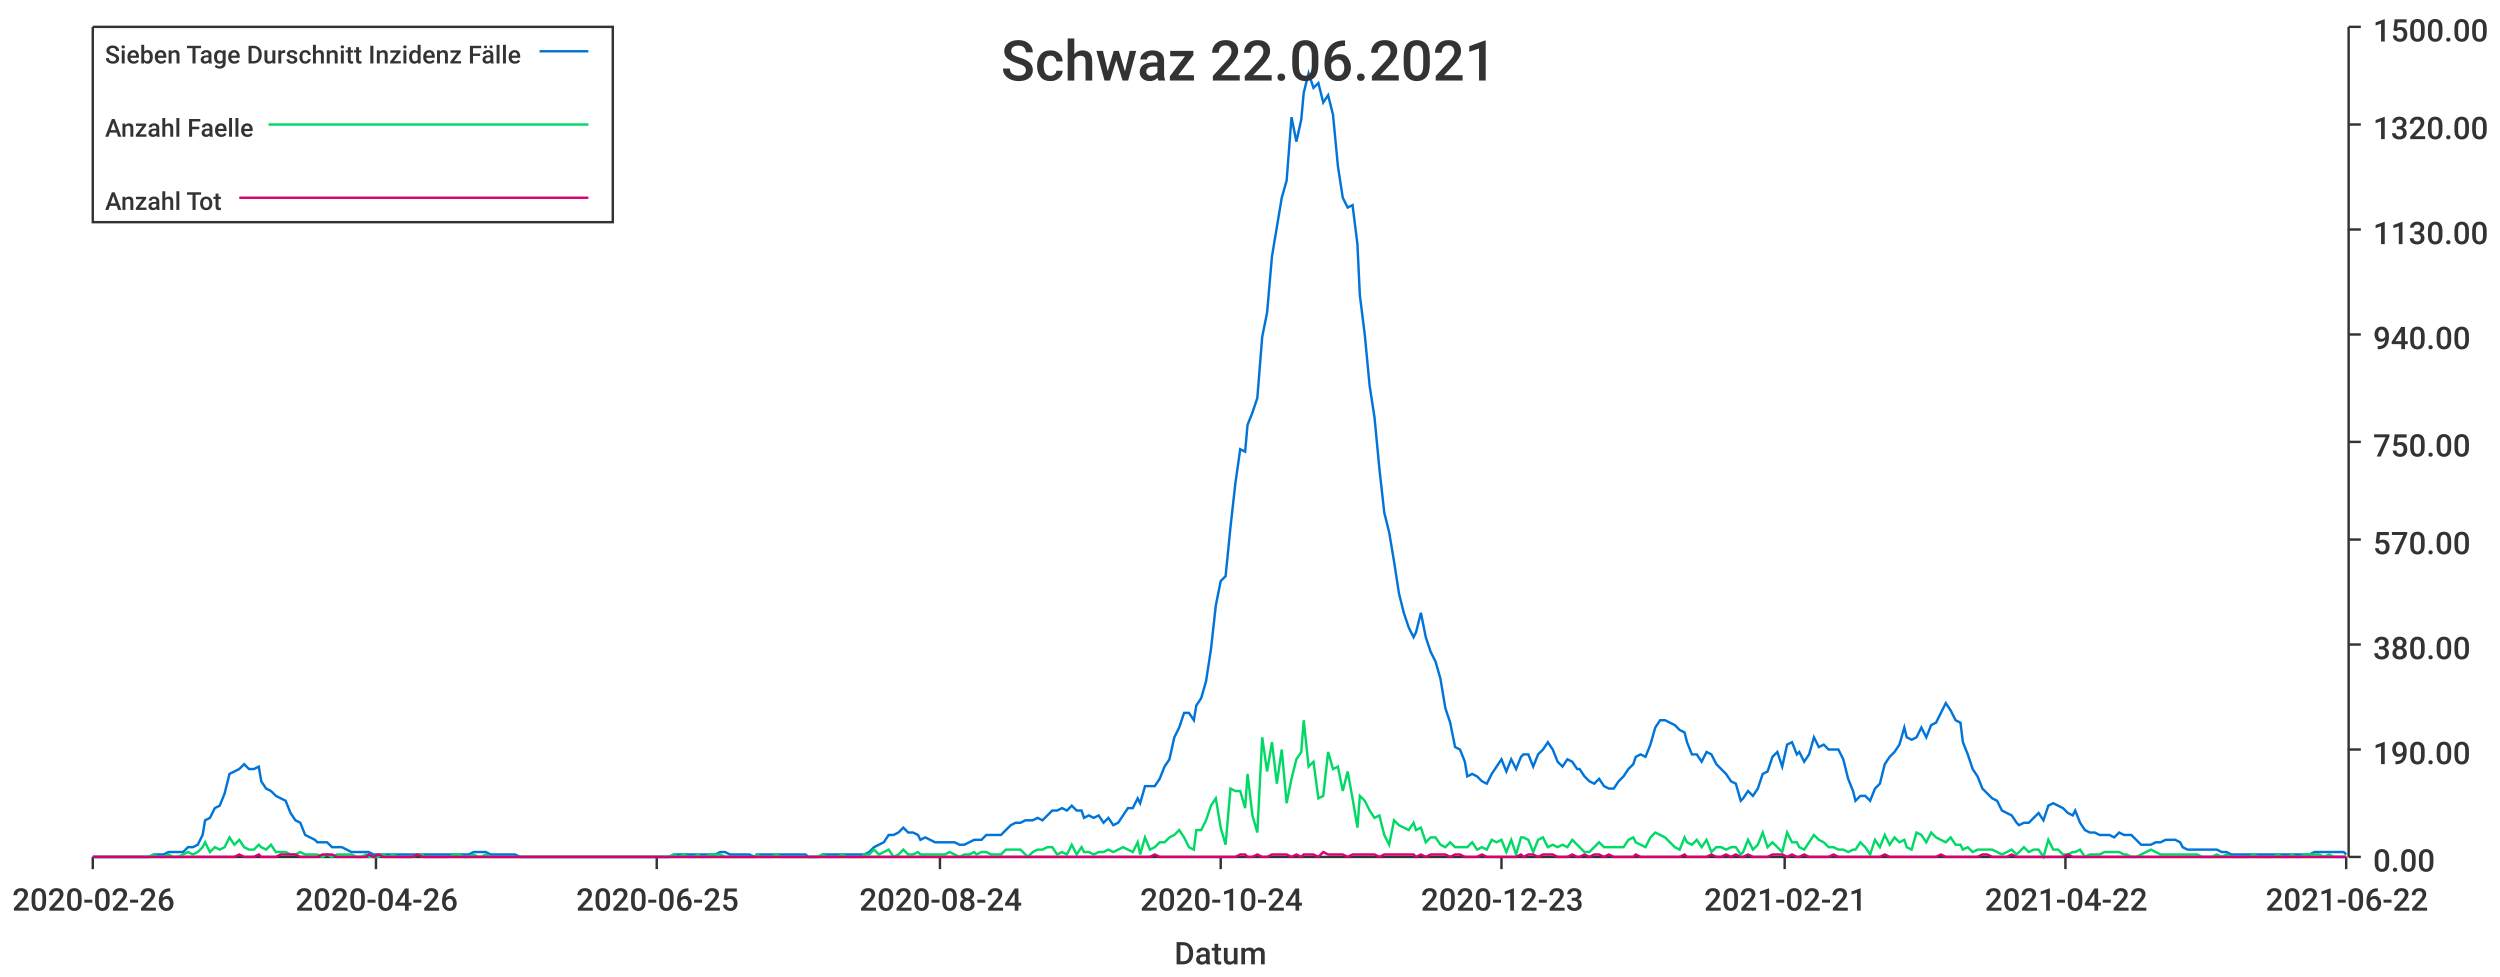
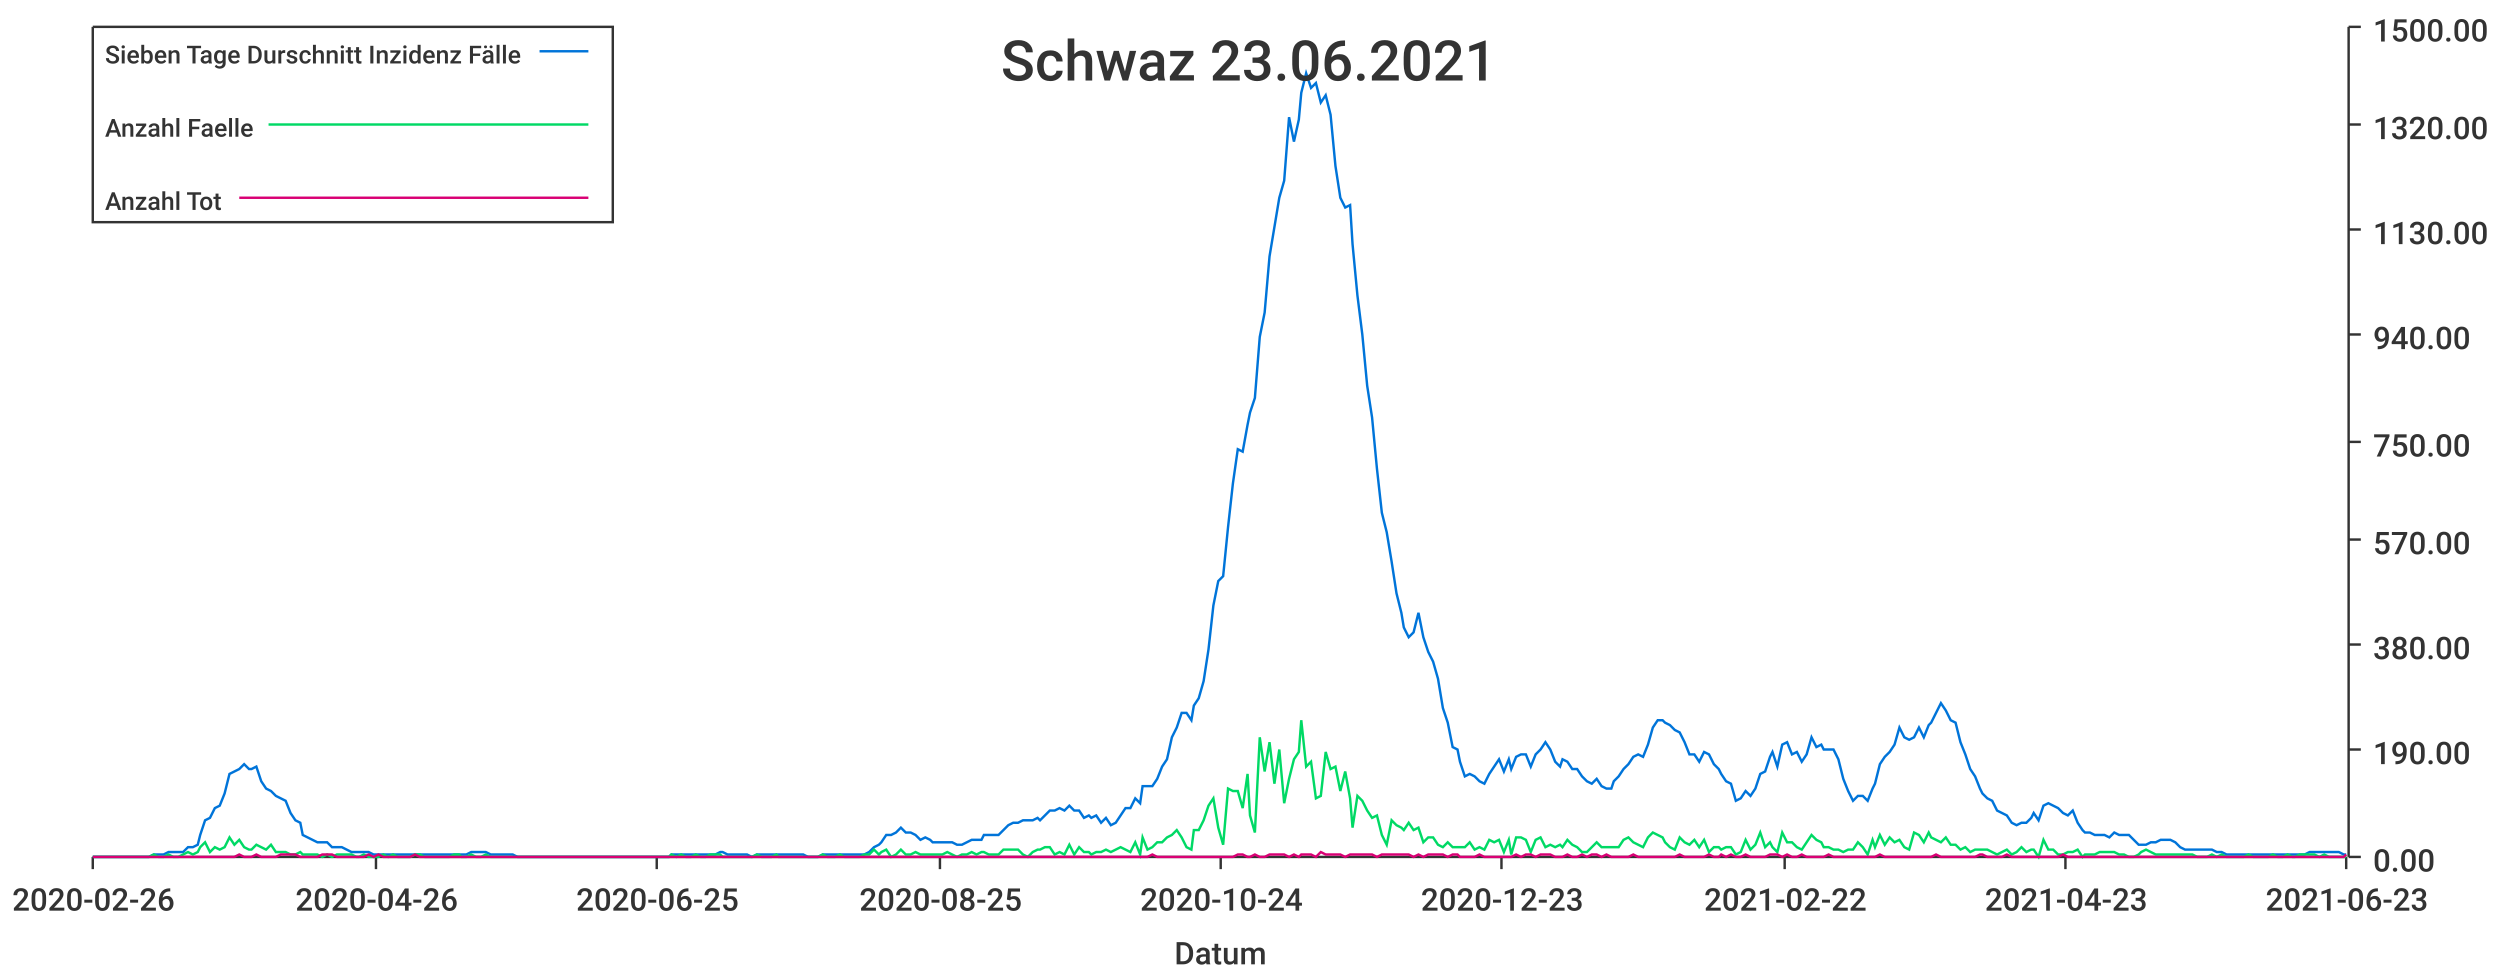
<svg xmlns="http://www.w3.org/2000/svg" width="1024" height="400">\n<path d="M 0 0 L 1024 0 L 1024 400 L 0 400 L 0 0" style="stroke-width:0;stroke:rgba(255,255,255,1.0);fill:rgba(255,255,255,1.0)" />
  <path d="M 38 11 L 961 11 L 961 351 L 38 351 L 38 11" style="stroke-width:0;stroke:rgba(255,255,255,1.0);fill:rgba(255,255,255,1.0)" />
  <path d="M 38 351 L 961 351" style="stroke-width:1;stroke:rgba(51,51,51,1.0);fill:none" />
  <path d="M 38 351 L 38 356" style="stroke-width:1;stroke:rgba(51,51,51,1.0);fill:none" />
  <text x="5" y="373" style="stroke-width:0;stroke:none;fill:rgba(51,51,51,1.0);font-size:12.8px;font-family:'Roboto Medium',sans-serif">2020-02-26</text>
  <path d="M 154 351 L 154 356" style="stroke-width:1;stroke:rgba(51,51,51,1.0);fill:none" />
  <text x="121" y="373" style="stroke-width:0;stroke:none;fill:rgba(51,51,51,1.0);font-size:12.8px;font-family:'Roboto Medium',sans-serif">2020-04-26</text>
  <path d="M 269 351 L 269 356" style="stroke-width:1;stroke:rgba(51,51,51,1.0);fill:none" />
  <text x="236" y="373" style="stroke-width:0;stroke:none;fill:rgba(51,51,51,1.0);font-size:12.8px;font-family:'Roboto Medium',sans-serif">2020-06-25</text>
  <path d="M 385 351 L 385 356" style="stroke-width:1;stroke:rgba(51,51,51,1.0);fill:none" />
-   <text x="352" y="373" style="stroke-width:0;stroke:none;fill:rgba(51,51,51,1.0);font-size:12.8px;font-family:'Roboto Medium',sans-serif">2020-08-24</text>
+   <text x="352" y="373" style="stroke-width:0;stroke:none;fill:rgba(51,51,51,1.0);font-size:12.8px;font-family:'Roboto Medium',sans-serif">2020-08-25</text>
  <path d="M 500 351 L 500 356" style="stroke-width:1;stroke:rgba(51,51,51,1.0);fill:none" />
  <text x="467" y="373" style="stroke-width:0;stroke:none;fill:rgba(51,51,51,1.0);font-size:12.8px;font-family:'Roboto Medium',sans-serif">2020-10-24</text>
  <path d="M 615 351 L 615 356" style="stroke-width:1;stroke:rgba(51,51,51,1.0);fill:none" />
  <text x="582" y="373" style="stroke-width:0;stroke:none;fill:rgba(51,51,51,1.0);font-size:12.8px;font-family:'Roboto Medium',sans-serif">2020-12-23</text>
  <path d="M 731 351 L 731 356" style="stroke-width:1;stroke:rgba(51,51,51,1.0);fill:none" />
-   <text x="698" y="373" style="stroke-width:0;stroke:none;fill:rgba(51,51,51,1.0);font-size:12.8px;font-family:'Roboto Medium',sans-serif">2021-02-21</text>
+   <text x="698" y="373" style="stroke-width:0;stroke:none;fill:rgba(51,51,51,1.0);font-size:12.8px;font-family:'Roboto Medium',sans-serif">2021-02-22</text>
  <path d="M 846 351 L 846 356" style="stroke-width:1;stroke:rgba(51,51,51,1.0);fill:none" />
-   <text x="813" y="373" style="stroke-width:0;stroke:none;fill:rgba(51,51,51,1.0);font-size:12.8px;font-family:'Roboto Medium',sans-serif">2021-04-22</text>
+   <text x="813" y="373" style="stroke-width:0;stroke:none;fill:rgba(51,51,51,1.0);font-size:12.8px;font-family:'Roboto Medium',sans-serif">2021-04-23</text>
  <path d="M 961 351 L 961 356" style="stroke-width:1;stroke:rgba(51,51,51,1.0);fill:none" />
-   <text x="928" y="373" style="stroke-width:0;stroke:none;fill:rgba(51,51,51,1.0);font-size:12.8px;font-family:'Roboto Medium',sans-serif">2021-06-22</text>
+   <text x="928" y="373" style="stroke-width:0;stroke:none;fill:rgba(51,51,51,1.0);font-size:12.8px;font-family:'Roboto Medium',sans-serif">2021-06-23</text>
  <text x="481" y="395" style="stroke-width:0;stroke:none;fill:rgba(51,51,51,1.0);font-size:12.8px;font-family:'Roboto Medium',sans-serif">Datum</text>
  <path d="M 962 351 L 962 11" style="stroke-width:1;stroke:rgba(51,51,51,1.0);fill:none" />
  <path d="M 962 351 L 967 351" style="stroke-width:1;stroke:rgba(51,51,51,1.0);fill:none" />
  <text x="972" y="357" style="stroke-width:0;stroke:none;fill:rgba(51,51,51,1.0);font-size:12.8px;font-family:'Roboto Medium',sans-serif">0.00</text>
  <path d="M 962 307 L 967 307" style="stroke-width:1;stroke:rgba(51,51,51,1.0);fill:none" />
  <text x="972" y="313" style="stroke-width:0;stroke:none;fill:rgba(51,51,51,1.0);font-size:12.8px;font-family:'Roboto Medium',sans-serif">190.00</text>
  <path d="M 962 264 L 967 264" style="stroke-width:1;stroke:rgba(51,51,51,1.0);fill:none" />
  <text x="972" y="270" style="stroke-width:0;stroke:none;fill:rgba(51,51,51,1.0);font-size:12.8px;font-family:'Roboto Medium',sans-serif">380.00</text>
  <path d="M 962 221 L 967 221" style="stroke-width:1;stroke:rgba(51,51,51,1.0);fill:none" />
  <text x="972" y="227" style="stroke-width:0;stroke:none;fill:rgba(51,51,51,1.0);font-size:12.8px;font-family:'Roboto Medium',sans-serif">570.00</text>
  <path d="M 962 181 L 967 181" style="stroke-width:1;stroke:rgba(51,51,51,1.0);fill:none" />
  <text x="972" y="187" style="stroke-width:0;stroke:none;fill:rgba(51,51,51,1.0);font-size:12.8px;font-family:'Roboto Medium',sans-serif">750.00</text>
  <path d="M 962 137 L 967 137" style="stroke-width:1;stroke:rgba(51,51,51,1.0);fill:none" />
  <text x="972" y="143" style="stroke-width:0;stroke:none;fill:rgba(51,51,51,1.0);font-size:12.8px;font-family:'Roboto Medium',sans-serif">940.00</text>
  <path d="M 962 94 L 967 94" style="stroke-width:1;stroke:rgba(51,51,51,1.0);fill:none" />
  <text x="972" y="100" style="stroke-width:0;stroke:none;fill:rgba(51,51,51,1.0);font-size:12.8px;font-family:'Roboto Medium',sans-serif">1130.00</text>
  <path d="M 962 51 L 967 51" style="stroke-width:1;stroke:rgba(51,51,51,1.0);fill:none" />
  <text x="972" y="57" style="stroke-width:0;stroke:none;fill:rgba(51,51,51,1.0);font-size:12.8px;font-family:'Roboto Medium',sans-serif">1320.00</text>
  <path d="M 962 11 L 967 11" style="stroke-width:1;stroke:rgba(51,51,51,1.0);fill:none" />
  <text x="972" y="17" style="stroke-width:0;stroke:none;fill:rgba(51,51,51,1.0);font-size:12.8px;font-family:'Roboto Medium',sans-serif">1500.00</text>
-   <path d="M 38 351 L 40 351 L 42 351 L 44 351 L 46 351 L 48 351 L 50 351 L 52 351 L 54 351 L 56 351 L 58 351 L 60 351 L 61 351 L 63 350 L 65 350 L 67 350 L 69 349 L 71 349 L 73 349 L 75 349 L 77 347 L 79 347 L 81 346 L 83 342 L 84 336 L 86 335 L 88 331 L 90 330 L 92 325 L 94 317 L 96 316 L 98 315 L 100 313 L 102 315 L 104 315 L 106 314 L 107 320 L 109 323 L 111 324 L 113 326 L 115 327 L 117 328 L 119 333 L 121 336 L 123 337 L 125 342 L 127 343 L 129 344 L 130 345 L 132 345 L 134 345 L 136 347 L 138 347 L 140 347 L 142 348 L 144 349 L 146 349 L 148 349 L 150 349 L 151 349 L 153 350 L 155 350 L 157 350 L 159 350 L 161 350 L 163 350 L 165 350 L 167 350 L 169 350 L 171 350 L 173 350 L 174 350 L 176 350 L 178 350 L 180 350 L 182 350 L 184 350 L 186 350 L 188 350 L 190 350 L 192 350 L 194 349 L 196 349 L 197 349 L 199 349 L 201 350 L 203 350 L 205 350 L 207 350 L 209 350 L 211 350 L 213 351 L 215 351 L 217 351 L 219 351 L 220 351 L 222 351 L 224 351 L 226 351 L 228 351 L 230 351 L 232 351 L 234 351 L 236 351 L 238 351 L 240 351 L 241 351 L 243 351 L 245 351 L 247 351 L 249 351 L 251 351 L 253 351 L 255 351 L 257 351 L 259 351 L 261 351 L 263 351 L 264 351 L 266 351 L 268 351 L 270 351 L 272 351 L 274 351 L 276 350 L 278 350 L 280 350 L 282 350 L 284 350 L 286 350 L 287 350 L 289 350 L 291 350 L 293 350 L 295 349 L 297 349 L 299 350 L 301 350 L 303 350 L 305 350 L 307 350 L 309 351 L 310 350 L 312 350 L 314 350 L 316 350 L 318 350 L 320 350 L 322 350 L 324 350 L 326 350 L 328 350 L 330 350 L 331 351 L 333 351 L 335 351 L 337 350 L 339 350 L 341 350 L 343 350 L 345 350 L 347 350 L 349 350 L 351 350 L 353 350 L 354 350 L 356 349 L 358 347 L 360 346 L 362 345 L 364 342 L 366 342 L 368 341 L 370 339 L 372 341 L 374 341 L 376 342 L 377 344 L 379 343 L 381 344 L 383 345 L 385 345 L 387 345 L 389 345 L 391 345 L 393 346 L 395 346 L 397 345 L 399 344 L 400 344 L 402 344 L 404 342 L 406 342 L 408 342 L 410 342 L 412 340 L 414 338 L 416 337 L 418 337 L 420 336 L 421 336 L 423 336 L 425 335 L 427 336 L 429 334 L 431 332 L 433 332 L 435 331 L 437 332 L 439 330 L 441 332 L 443 332 L 444 335 L 446 334 L 448 335 L 450 334 L 452 337 L 454 335 L 456 338 L 458 337 L 460 334 L 462 331 L 464 331 L 466 327 L 467 329 L 469 322 L 471 322 L 473 322 L 475 319 L 477 314 L 479 311 L 481 302 L 483 298 L 485 292 L 487 292 L 489 295 L 490 289 L 492 286 L 494 279 L 496 266 L 498 248 L 500 238 L 502 236 L 504 216 L 506 198 L 508 184 L 510 185 L 511 174 L 513 169 L 515 163 L 517 138 L 519 128 L 521 105 L 523 93 L 525 81 L 527 74 L 529 48 L 531 58 L 533 49 L 534 38 L 536 30 L 538 36 L 540 34 L 542 42 L 544 39 L 546 47 L 548 68 L 550 81 L 552 85 L 554 84 L 556 100 L 557 121 L 559 137 L 561 158 L 563 171 L 565 192 L 567 210 L 569 218 L 571 230 L 573 243 L 575 251 L 577 257 L 579 261 L 580 259 L 582 251 L 584 261 L 586 267 L 588 271 L 590 278 L 592 290 L 594 296 L 596 306 L 598 307 L 600 312 L 601 318 L 603 317 L 605 318 L 607 320 L 609 321 L 611 317 L 613 314 L 615 311 L 617 316 L 619 311 L 621 315 L 623 310 L 624 309 L 626 309 L 628 314 L 630 309 L 632 307 L 634 304 L 636 307 L 638 312 L 640 314 L 642 311 L 644 312 L 646 315 L 647 315 L 649 318 L 651 320 L 653 321 L 655 319 L 657 322 L 659 323 L 661 323 L 663 320 L 665 318 L 667 315 L 669 313 L 670 310 L 672 309 L 674 310 L 676 305 L 678 298 L 680 295 L 682 295 L 684 296 L 686 297 L 688 299 L 690 300 L 691 304 L 693 309 L 695 309 L 697 312 L 699 308 L 701 309 L 703 313 L 705 315 L 707 317 L 709 320 L 711 321 L 713 328 L 714 327 L 716 324 L 718 326 L 720 323 L 722 317 L 724 316 L 726 310 L 728 308 L 730 314 L 732 305 L 734 304 L 736 309 L 737 308 L 739 312 L 741 309 L 743 302 L 745 306 L 747 305 L 749 307 L 751 307 L 753 307 L 755 311 L 757 319 L 759 324 L 760 328 L 762 326 L 764 326 L 766 328 L 768 323 L 770 321 L 772 313 L 774 310 L 776 308 L 778 305 L 780 298 L 781 302 L 783 303 L 785 302 L 787 298 L 789 302 L 791 297 L 793 296 L 795 292 L 797 288 L 799 291 L 801 295 L 803 296 L 804 304 L 806 309 L 808 315 L 810 318 L 812 323 L 814 325 L 816 327 L 818 328 L 820 332 L 822 333 L 824 334 L 826 337 L 827 338 L 829 337 L 831 337 L 833 335 L 835 333 L 837 336 L 839 330 L 841 329 L 843 330 L 845 331 L 847 333 L 849 334 L 850 332 L 852 337 L 854 340 L 856 341 L 858 341 L 860 342 L 862 342 L 864 342 L 866 343 L 868 341 L 870 342 L 871 342 L 873 342 L 875 344 L 877 346 L 879 346 L 881 346 L 883 345 L 885 345 L 887 344 L 889 344 L 891 344 L 893 345 L 894 347 L 896 348 L 898 348 L 900 348 L 902 348 L 904 348 L 906 348 L 908 348 L 910 349 L 912 349 L 914 350 L 916 350 L 917 350 L 919 350 L 921 350 L 923 350 L 925 350 L 927 350 L 929 350 L 931 350 L 933 350 L 935 350 L 937 350 L 939 350 L 940 350 L 942 350 L 944 350 L 946 350 L 948 349 L 950 349 L 952 349 L 954 349 L 956 349 L 958 349 L 960 349 L 961 350" style="stroke-width:1;stroke:rgba(0,116,217,1.0);fill:none" />
-   <path d="M 38 351 L 40 351 L 42 351 L 44 351 L 46 351 L 48 351 L 50 351 L 52 351 L 54 351 L 56 351 L 58 351 L 60 351 L 61 351 L 63 350 L 65 351 L 67 351 L 69 350 L 71 351 L 73 351 L 75 350 L 77 349 L 79 350 L 81 349 L 83 347 L 84 345 L 86 349 L 88 347 L 90 348 L 92 347 L 94 343 L 96 346 L 98 344 L 100 347 L 102 348 L 104 348 L 106 346 L 107 347 L 109 348 L 111 346 L 113 349 L 115 349 L 117 349 L 119 350 L 121 350 L 123 349 L 125 350 L 127 350 L 129 350 L 130 350 L 132 351 L 134 350 L 136 351 L 138 350 L 140 350 L 142 350 L 144 350 L 146 351 L 148 351 L 150 350 L 151 351 L 153 351 L 155 351 L 157 350 L 159 351 L 161 350 L 163 351 L 165 351 L 167 351 L 169 351 L 171 350 L 173 350 L 174 351 L 176 351 L 178 351 L 180 351 L 182 351 L 184 351 L 186 350 L 188 350 L 190 351 L 192 351 L 194 350 L 196 351 L 197 351 L 199 350 L 201 351 L 203 351 L 205 351 L 207 351 L 209 351 L 211 351 L 213 351 L 215 351 L 217 351 L 219 351 L 220 351 L 222 351 L 224 351 L 226 351 L 228 351 L 230 351 L 232 351 L 234 351 L 236 351 L 238 351 L 240 351 L 241 351 L 243 351 L 245 351 L 247 351 L 249 351 L 251 351 L 253 351 L 255 351 L 257 351 L 259 351 L 261 351 L 263 351 L 264 351 L 266 351 L 268 351 L 270 351 L 272 351 L 274 351 L 276 350 L 278 351 L 280 350 L 282 351 L 284 351 L 286 350 L 287 351 L 289 351 L 291 350 L 293 350 L 295 350 L 297 351 L 299 351 L 301 351 L 303 351 L 305 351 L 307 351 L 309 351 L 310 350 L 312 351 L 314 351 L 316 351 L 318 350 L 320 351 L 322 351 L 324 351 L 326 351 L 328 351 L 330 351 L 331 351 L 333 351 L 335 351 L 337 350 L 339 351 L 341 351 L 343 351 L 345 350 L 347 351 L 349 351 L 351 351 L 353 351 L 354 350 L 356 350 L 358 348 L 360 350 L 362 349 L 364 348 L 366 351 L 368 350 L 370 348 L 372 350 L 374 350 L 376 349 L 377 350 L 379 350 L 381 350 L 383 350 L 385 350 L 387 350 L 389 349 L 391 350 L 393 351 L 395 350 L 397 350 L 399 349 L 400 350 L 402 349 L 404 349 L 406 350 L 408 350 L 410 350 L 412 348 L 414 348 L 416 348 L 418 348 L 420 350 L 421 351 L 423 349 L 425 348 L 427 348 L 429 347 L 431 347 L 433 350 L 435 349 L 437 350 L 439 346 L 441 350 L 443 347 L 444 349 L 446 349 L 448 350 L 450 349 L 452 349 L 454 348 L 456 349 L 458 348 L 460 347 L 462 348 L 464 349 L 466 345 L 467 350 L 469 343 L 471 348 L 473 347 L 475 345 L 477 345 L 479 343 L 481 342 L 483 340 L 485 343 L 487 347 L 489 348 L 490 340 L 492 340 L 494 336 L 496 330 L 498 327 L 500 339 L 502 346 L 504 323 L 506 324 L 508 324 L 510 331 L 511 317 L 513 334 L 515 341 L 517 302 L 519 316 L 521 304 L 523 321 L 525 307 L 527 329 L 529 319 L 531 311 L 533 308 L 534 295 L 536 314 L 538 312 L 540 327 L 542 326 L 544 308 L 546 315 L 548 314 L 550 324 L 552 316 L 554 327 L 556 339 L 557 326 L 559 328 L 561 332 L 563 335 L 565 334 L 567 342 L 569 346 L 571 336 L 573 338 L 575 339 L 577 340 L 579 337 L 580 340 L 582 339 L 584 345 L 586 343 L 588 343 L 590 346 L 592 347 L 594 345 L 596 347 L 598 347 L 600 347 L 601 347 L 603 345 L 605 348 L 607 347 L 609 348 L 611 344 L 613 345 L 615 344 L 617 349 L 619 344 L 621 350 L 623 343 L 624 343 L 626 344 L 628 349 L 630 344 L 632 343 L 634 347 L 636 346 L 638 347 L 640 346 L 642 347 L 644 344 L 646 346 L 647 347 L 649 349 L 651 349 L 653 347 L 655 345 L 657 347 L 659 347 L 661 347 L 663 347 L 665 347 L 667 344 L 669 343 L 670 345 L 672 346 L 674 347 L 676 343 L 678 341 L 680 342 L 682 343 L 684 345 L 686 347 L 688 348 L 690 343 L 691 345 L 693 346 L 695 344 L 697 347 L 699 344 L 701 349 L 703 347 L 705 347 L 707 348 L 709 347 L 711 347 L 713 350 L 714 349 L 716 344 L 718 348 L 720 346 L 722 341 L 724 347 L 726 345 L 728 347 L 730 349 L 732 341 L 734 345 L 736 345 L 737 347 L 739 348 L 741 345 L 743 342 L 745 344 L 747 345 L 749 347 L 751 347 L 753 348 L 755 348 L 757 349 L 759 348 L 760 348 L 762 345 L 764 347 L 766 350 L 768 344 L 770 347 L 772 342 L 774 346 L 776 343 L 778 345 L 780 344 L 781 347 L 783 348 L 785 341 L 787 342 L 789 345 L 791 341 L 793 343 L 795 344 L 797 345 L 799 343 L 801 346 L 803 346 L 804 348 L 806 347 L 808 349 L 810 348 L 812 348 L 814 348 L 816 348 L 818 349 L 820 350 L 822 349 L 824 348 L 826 350 L 827 349 L 829 347 L 831 349 L 833 348 L 835 348 L 837 351 L 839 344 L 841 348 L 843 348 L 845 350 L 847 350 L 849 349 L 850 349 L 852 348 L 854 351 L 856 350 L 858 350 L 860 350 L 862 349 L 864 349 L 866 349 L 868 349 L 870 350 L 871 350 L 873 351 L 875 351 L 877 350 L 879 349 L 881 348 L 883 349 L 885 350 L 887 350 L 889 350 L 891 350 L 893 350 L 894 350 L 896 350 L 898 350 L 900 350 L 902 351 L 904 351 L 906 351 L 908 350 L 910 351 L 912 350 L 914 351 L 916 351 L 917 351 L 919 351 L 921 351 L 923 350 L 925 351 L 927 351 L 929 351 L 931 351 L 933 350 L 935 351 L 937 351 L 939 350 L 940 351 L 942 351 L 944 350 L 946 350 L 948 350 L 950 350 L 952 351 L 954 350 L 956 351 L 958 351 L 960 351 L 961 351" style="stroke-width:1;stroke:rgba(0,217,101,1.0);fill:none" />
-   <path d="M 38 351 L 40 351 L 42 351 L 44 351 L 46 351 L 48 351 L 50 351 L 52 351 L 54 351 L 56 351 L 58 351 L 60 351 L 61 351 L 63 351 L 65 351 L 67 351 L 69 351 L 71 351 L 73 351 L 75 351 L 77 351 L 79 351 L 81 351 L 83 351 L 84 351 L 86 351 L 88 351 L 90 351 L 92 351 L 94 351 L 96 351 L 98 350 L 100 351 L 102 351 L 104 351 L 106 350 L 107 351 L 109 351 L 111 351 L 113 351 L 115 350 L 117 350 L 119 350 L 121 350 L 123 351 L 125 351 L 127 351 L 129 351 L 130 351 L 132 350 L 134 350 L 136 350 L 138 351 L 140 351 L 142 351 L 144 351 L 146 351 L 148 351 L 150 351 L 151 350 L 153 351 L 155 350 L 157 351 L 159 351 L 161 351 L 163 351 L 165 351 L 167 351 L 169 351 L 171 350 L 173 351 L 174 351 L 176 351 L 178 351 L 180 351 L 182 351 L 184 351 L 186 351 L 188 351 L 190 351 L 192 351 L 194 351 L 196 351 L 197 351 L 199 351 L 201 351 L 203 351 L 205 351 L 207 351 L 209 351 L 211 351 L 213 351 L 215 351 L 217 351 L 219 351 L 220 351 L 222 351 L 224 351 L 226 351 L 228 351 L 230 351 L 232 351 L 234 351 L 236 351 L 238 351 L 240 351 L 241 351 L 243 351 L 245 351 L 247 351 L 249 351 L 251 351 L 253 351 L 255 351 L 257 351 L 259 351 L 261 351 L 263 351 L 264 351 L 266 351 L 268 351 L 270 351 L 272 351 L 274 351 L 276 351 L 278 351 L 280 351 L 282 351 L 284 351 L 286 351 L 287 351 L 289 351 L 291 351 L 293 351 L 295 351 L 297 351 L 299 351 L 301 351 L 303 351 L 305 351 L 307 351 L 309 351 L 310 351 L 312 351 L 314 351 L 316 351 L 318 351 L 320 351 L 322 351 L 324 351 L 326 351 L 328 351 L 330 351 L 331 351 L 333 351 L 335 351 L 337 351 L 339 351 L 341 351 L 343 351 L 345 351 L 347 351 L 349 351 L 351 351 L 353 351 L 354 351 L 356 351 L 358 351 L 360 351 L 362 351 L 364 351 L 366 351 L 368 351 L 370 351 L 372 351 L 374 351 L 376 351 L 377 351 L 379 351 L 381 351 L 383 351 L 385 351 L 387 351 L 389 351 L 391 351 L 393 351 L 395 351 L 397 351 L 399 351 L 400 351 L 402 351 L 404 351 L 406 351 L 408 351 L 410 351 L 412 351 L 414 351 L 416 351 L 418 351 L 420 351 L 421 351 L 423 351 L 425 351 L 427 351 L 429 351 L 431 351 L 433 351 L 435 351 L 437 351 L 439 351 L 441 351 L 443 351 L 444 351 L 446 351 L 448 351 L 450 351 L 452 351 L 454 351 L 456 351 L 458 351 L 460 351 L 462 351 L 464 351 L 466 351 L 467 351 L 469 351 L 471 351 L 473 350 L 475 351 L 477 351 L 479 351 L 481 351 L 483 351 L 485 351 L 487 351 L 489 351 L 490 351 L 492 351 L 494 351 L 496 351 L 498 351 L 500 351 L 502 351 L 504 351 L 506 351 L 508 350 L 510 350 L 511 351 L 513 351 L 515 350 L 517 351 L 519 351 L 521 350 L 523 350 L 525 350 L 527 350 L 529 351 L 531 350 L 533 351 L 534 350 L 536 350 L 538 350 L 540 351 L 542 349 L 544 350 L 546 350 L 548 350 L 550 350 L 552 351 L 554 350 L 556 350 L 557 350 L 559 350 L 561 350 L 563 350 L 565 351 L 567 350 L 569 350 L 571 350 L 573 350 L 575 350 L 577 350 L 579 350 L 580 351 L 582 350 L 584 351 L 586 350 L 588 350 L 590 350 L 592 350 L 594 351 L 596 350 L 598 350 L 600 351 L 601 351 L 603 351 L 605 351 L 607 350 L 609 351 L 611 351 L 613 351 L 615 351 L 617 351 L 619 351 L 621 351 L 623 350 L 624 351 L 626 350 L 628 350 L 630 351 L 632 350 L 634 350 L 636 350 L 638 351 L 640 351 L 642 351 L 644 350 L 646 351 L 647 351 L 649 350 L 651 351 L 653 350 L 655 350 L 657 351 L 659 350 L 661 351 L 663 351 L 665 351 L 667 351 L 669 351 L 670 350 L 672 351 L 674 351 L 676 351 L 678 351 L 680 351 L 682 351 L 684 351 L 686 351 L 688 351 L 690 350 L 691 351 L 693 351 L 695 351 L 697 351 L 699 351 L 701 350 L 703 351 L 705 351 L 707 350 L 709 351 L 711 350 L 713 351 L 714 351 L 716 350 L 718 351 L 720 351 L 722 351 L 724 351 L 726 350 L 728 350 L 730 350 L 732 351 L 734 350 L 736 351 L 737 351 L 739 350 L 741 351 L 743 351 L 745 351 L 747 351 L 749 351 L 751 350 L 753 351 L 755 351 L 757 351 L 759 351 L 760 351 L 762 351 L 764 351 L 766 351 L 768 351 L 770 351 L 772 350 L 774 351 L 776 351 L 778 351 L 780 351 L 781 351 L 783 351 L 785 351 L 787 351 L 789 351 L 791 351 L 793 351 L 795 350 L 797 351 L 799 351 L 801 351 L 803 351 L 804 351 L 806 351 L 808 351 L 810 351 L 812 350 L 814 350 L 816 351 L 818 351 L 820 351 L 822 351 L 824 350 L 826 351 L 827 351 L 829 351 L 831 351 L 833 351 L 835 351 L 837 351 L 839 351 L 841 351 L 843 351 L 845 351 L 847 350 L 849 351 L 850 351 L 852 351 L 854 351 L 856 351 L 858 351 L 860 351 L 862 351 L 864 351 L 866 351 L 868 351 L 870 351 L 871 351 L 873 351 L 875 351 L 877 351 L 879 351 L 881 351 L 883 351 L 885 351 L 887 351 L 889 351 L 891 351 L 893 351 L 894 351 L 896 351 L 898 351 L 900 351 L 902 351 L 904 351 L 906 351 L 908 351 L 910 351 L 912 351 L 914 351 L 916 351 L 917 351 L 919 351 L 921 351 L 923 351 L 925 351 L 927 351 L 929 351 L 931 351 L 933 351 L 935 351 L 937 351 L 939 351 L 940 351 L 942 351 L 944 351 L 946 351 L 948 351 L 950 351 L 952 351 L 954 351 L 956 351 L 958 351 L 960 351 L 961 351" style="stroke-width:1;stroke:rgba(217,0,116,1.0);fill:none" />
-   <text x="410" y="33" style="stroke-width:0;stroke:none;fill:rgba(51,51,51,1.0);font-size:23.0px;font-family:'Roboto Medium',sans-serif">Schwaz 22.06.2021</text>
+   <path d="M 38 351 L 40 351 L 42 351 L 44 351 L 46 351 L 48 351 L 50 351 L 52 351 L 54 351 L 56 351 L 58 351 L 60 351 L 61 351 L 63 350 L 65 350 L 67 350 L 69 349 L 71 349 L 73 349 L 75 349 L 77 347 L 79 347 L 81 346 L 82 342 L 84 336 L 86 335 L 88 331 L 90 330 L 92 325 L 94 317 L 96 316 L 98 315 L 100 313 L 102 315 L 103 315 L 105 314 L 107 320 L 109 323 L 111 324 L 113 326 L 115 327 L 117 328 L 119 333 L 121 336 L 123 337 L 124 342 L 126 343 L 128 344 L 130 345 L 132 345 L 134 345 L 136 347 L 138 347 L 140 347 L 142 348 L 144 349 L 146 349 L 147 349 L 149 349 L 151 349 L 153 350 L 155 350 L 157 350 L 159 350 L 161 350 L 163 350 L 165 350 L 167 350 L 168 350 L 170 350 L 172 350 L 174 350 L 176 350 L 178 350 L 180 350 L 182 350 L 184 350 L 186 350 L 188 350 L 189 350 L 191 350 L 193 349 L 195 349 L 197 349 L 199 349 L 201 350 L 203 350 L 205 350 L 207 350 L 209 350 L 210 350 L 212 351 L 214 351 L 216 351 L 218 351 L 220 351 L 222 351 L 224 351 L 226 351 L 228 351 L 230 351 L 232 351 L 233 351 L 235 351 L 237 351 L 239 351 L 241 351 L 243 351 L 245 351 L 247 351 L 249 351 L 251 351 L 253 351 L 254 351 L 256 351 L 258 351 L 260 351 L 262 351 L 264 351 L 266 351 L 268 351 L 270 351 L 272 351 L 274 351 L 275 350 L 277 350 L 279 350 L 281 350 L 283 350 L 285 350 L 287 350 L 289 350 L 291 350 L 293 350 L 295 349 L 296 349 L 298 350 L 300 350 L 302 350 L 304 350 L 306 350 L 308 351 L 310 350 L 312 350 L 314 350 L 316 350 L 318 350 L 319 350 L 321 350 L 323 350 L 325 350 L 327 350 L 329 350 L 331 351 L 333 351 L 335 351 L 337 350 L 339 350 L 340 350 L 342 350 L 344 350 L 346 350 L 348 350 L 350 350 L 352 350 L 354 350 L 356 349 L 358 347 L 360 346 L 361 345 L 363 342 L 365 342 L 367 341 L 369 339 L 371 341 L 373 341 L 375 342 L 377 344 L 379 343 L 381 344 L 382 345 L 384 345 L 386 345 L 388 345 L 390 345 L 392 346 L 394 346 L 396 345 L 398 344 L 400 344 L 402 344 L 403 342 L 405 342 L 407 342 L 409 342 L 411 340 L 413 338 L 415 337 L 417 337 L 419 336 L 421 336 L 423 336 L 425 335 L 426 336 L 428 334 L 430 332 L 432 332 L 434 331 L 436 332 L 438 330 L 440 332 L 442 332 L 444 335 L 446 334 L 447 335 L 449 334 L 451 337 L 453 335 L 455 338 L 457 337 L 459 334 L 461 331 L 463 331 L 465 327 L 467 329 L 468 322 L 470 322 L 472 322 L 474 319 L 476 314 L 478 311 L 480 302 L 482 298 L 484 292 L 486 292 L 488 295 L 489 289 L 491 286 L 493 279 L 495 266 L 497 248 L 499 238 L 501 236 L 503 216 L 505 198 L 507 184 L 509 185 L 511 174 L 512 169 L 514 163 L 516 138 L 518 128 L 520 105 L 522 93 L 524 81 L 526 74 L 528 48 L 530 58 L 532 49 L 533 38 L 535 30 L 537 36 L 539 34 L 541 42 L 543 39 L 545 47 L 547 68 L 549 81 L 551 85 L 553 84 L 554 100 L 556 121 L 558 137 L 560 158 L 562 171 L 564 192 L 566 210 L 568 218 L 570 230 L 572 243 L 574 251 L 575 257 L 577 261 L 579 259 L 581 251 L 583 261 L 585 267 L 587 271 L 589 278 L 591 290 L 593 296 L 595 306 L 597 307 L 598 312 L 600 318 L 602 317 L 604 318 L 606 320 L 608 321 L 610 317 L 612 314 L 614 311 L 616 316 L 618 311 L 619 315 L 621 310 L 623 309 L 625 309 L 627 314 L 629 309 L 631 307 L 633 304 L 635 307 L 637 312 L 639 314 L 640 311 L 642 312 L 644 315 L 646 315 L 648 318 L 650 320 L 652 321 L 654 319 L 656 322 L 658 323 L 660 323 L 661 320 L 663 318 L 665 315 L 667 313 L 669 310 L 671 309 L 673 310 L 675 305 L 677 298 L 679 295 L 681 295 L 682 296 L 684 297 L 686 299 L 688 300 L 690 304 L 692 309 L 694 309 L 696 312 L 698 308 L 700 309 L 702 313 L 704 315 L 705 317 L 707 320 L 709 321 L 711 328 L 713 327 L 715 324 L 717 326 L 719 323 L 721 317 L 723 316 L 725 310 L 726 308 L 728 314 L 730 305 L 732 304 L 734 309 L 736 308 L 738 312 L 740 309 L 742 302 L 744 306 L 746 305 L 747 307 L 749 307 L 751 307 L 753 311 L 755 319 L 757 324 L 759 328 L 761 326 L 763 326 L 765 328 L 767 323 L 768 321 L 770 313 L 772 310 L 774 308 L 776 305 L 778 298 L 780 302 L 782 303 L 784 302 L 786 298 L 788 302 L 790 297 L 791 296 L 793 292 L 795 288 L 797 291 L 799 295 L 801 296 L 803 304 L 805 309 L 807 315 L 809 318 L 811 323 L 812 325 L 814 327 L 816 328 L 818 332 L 820 333 L 822 334 L 824 337 L 826 338 L 828 337 L 830 337 L 832 335 L 833 333 L 835 336 L 837 330 L 839 329 L 841 330 L 843 331 L 845 333 L 847 334 L 849 332 L 851 337 L 853 340 L 854 341 L 856 341 L 858 342 L 860 342 L 862 342 L 864 343 L 866 341 L 868 342 L 870 342 L 872 342 L 874 344 L 876 346 L 877 346 L 879 346 L 881 345 L 883 345 L 885 344 L 887 344 L 889 344 L 891 345 L 893 347 L 895 348 L 897 348 L 898 348 L 900 348 L 902 348 L 904 348 L 906 348 L 908 349 L 910 349 L 912 350 L 914 350 L 916 350 L 918 350 L 919 350 L 921 350 L 923 350 L 925 350 L 927 350 L 929 350 L 931 350 L 933 350 L 935 350 L 937 350 L 939 350 L 940 350 L 942 350 L 944 350 L 946 349 L 948 349 L 950 349 L 952 349 L 954 349 L 956 349 L 958 349 L 960 350 L 961 350" style="stroke-width:1;stroke:rgba(0,116,217,1.0);fill:none" />
+   <path d="M 38 351 L 40 351 L 42 351 L 44 351 L 46 351 L 48 351 L 50 351 L 52 351 L 54 351 L 56 351 L 58 351 L 60 351 L 61 351 L 63 350 L 65 351 L 67 351 L 69 350 L 71 351 L 73 351 L 75 350 L 77 349 L 79 350 L 81 349 L 82 347 L 84 345 L 86 349 L 88 347 L 90 348 L 92 347 L 94 343 L 96 346 L 98 344 L 100 347 L 102 348 L 103 348 L 105 346 L 107 347 L 109 348 L 111 346 L 113 349 L 115 349 L 117 349 L 119 350 L 121 350 L 123 349 L 124 350 L 126 350 L 128 350 L 130 350 L 132 351 L 134 350 L 136 351 L 138 350 L 140 350 L 142 350 L 144 350 L 146 351 L 147 351 L 149 350 L 151 351 L 153 351 L 155 351 L 157 350 L 159 351 L 161 350 L 163 351 L 165 351 L 167 351 L 168 351 L 170 350 L 172 350 L 174 351 L 176 351 L 178 351 L 180 351 L 182 351 L 184 351 L 186 350 L 188 350 L 189 351 L 191 351 L 193 350 L 195 351 L 197 351 L 199 350 L 201 351 L 203 351 L 205 351 L 207 351 L 209 351 L 210 351 L 212 351 L 214 351 L 216 351 L 218 351 L 220 351 L 222 351 L 224 351 L 226 351 L 228 351 L 230 351 L 232 351 L 233 351 L 235 351 L 237 351 L 239 351 L 241 351 L 243 351 L 245 351 L 247 351 L 249 351 L 251 351 L 253 351 L 254 351 L 256 351 L 258 351 L 260 351 L 262 351 L 264 351 L 266 351 L 268 351 L 270 351 L 272 351 L 274 351 L 275 350 L 277 351 L 279 350 L 281 351 L 283 351 L 285 350 L 287 351 L 289 351 L 291 350 L 293 350 L 295 350 L 296 351 L 298 351 L 300 351 L 302 351 L 304 351 L 306 351 L 308 351 L 310 350 L 312 351 L 314 351 L 316 351 L 318 350 L 319 351 L 321 351 L 323 351 L 325 351 L 327 351 L 329 351 L 331 351 L 333 351 L 335 351 L 337 350 L 339 351 L 340 351 L 342 351 L 344 350 L 346 351 L 348 351 L 350 351 L 352 351 L 354 350 L 356 350 L 358 348 L 360 350 L 361 349 L 363 348 L 365 351 L 367 350 L 369 348 L 371 350 L 373 350 L 375 349 L 377 350 L 379 350 L 381 350 L 382 350 L 384 350 L 386 350 L 388 349 L 390 350 L 392 351 L 394 350 L 396 350 L 398 349 L 400 350 L 402 349 L 403 349 L 405 350 L 407 350 L 409 350 L 411 348 L 413 348 L 415 348 L 417 348 L 419 350 L 421 351 L 423 349 L 425 348 L 426 348 L 428 347 L 430 347 L 432 350 L 434 349 L 436 350 L 438 346 L 440 350 L 442 347 L 444 349 L 446 349 L 447 350 L 449 349 L 451 349 L 453 348 L 455 349 L 457 348 L 459 347 L 461 348 L 463 349 L 465 345 L 467 350 L 468 343 L 470 348 L 472 347 L 474 345 L 476 345 L 478 343 L 480 342 L 482 340 L 484 343 L 486 347 L 488 348 L 489 340 L 491 340 L 493 336 L 495 330 L 497 327 L 499 339 L 501 346 L 503 323 L 505 324 L 507 324 L 509 331 L 511 317 L 512 334 L 514 341 L 516 302 L 518 316 L 520 304 L 522 321 L 524 307 L 526 329 L 528 319 L 530 311 L 532 308 L 533 295 L 535 314 L 537 312 L 539 327 L 541 326 L 543 308 L 545 315 L 547 314 L 549 324 L 551 316 L 553 327 L 554 339 L 556 326 L 558 328 L 560 332 L 562 335 L 564 334 L 566 342 L 568 346 L 570 336 L 572 338 L 574 339 L 575 340 L 577 337 L 579 340 L 581 339 L 583 345 L 585 343 L 587 343 L 589 346 L 591 347 L 593 345 L 595 347 L 597 347 L 598 347 L 600 347 L 602 345 L 604 348 L 606 347 L 608 348 L 610 344 L 612 345 L 614 344 L 616 349 L 618 344 L 619 350 L 621 343 L 623 343 L 625 344 L 627 349 L 629 344 L 631 343 L 633 347 L 635 346 L 637 347 L 639 346 L 640 347 L 642 344 L 644 346 L 646 347 L 648 349 L 650 349 L 652 347 L 654 345 L 656 347 L 658 347 L 660 347 L 661 347 L 663 347 L 665 344 L 667 343 L 669 345 L 671 346 L 673 347 L 675 343 L 677 341 L 679 342 L 681 343 L 682 345 L 684 347 L 686 348 L 688 343 L 690 345 L 692 346 L 694 344 L 696 347 L 698 344 L 700 349 L 702 347 L 704 347 L 705 348 L 707 347 L 709 347 L 711 350 L 713 349 L 715 344 L 717 348 L 719 346 L 721 341 L 723 347 L 725 345 L 726 347 L 728 349 L 730 341 L 732 345 L 734 345 L 736 347 L 738 348 L 740 345 L 742 342 L 744 344 L 746 345 L 747 347 L 749 347 L 751 348 L 753 348 L 755 349 L 757 348 L 759 348 L 761 345 L 763 347 L 765 350 L 767 344 L 768 347 L 770 342 L 772 346 L 774 343 L 776 345 L 778 344 L 780 347 L 782 348 L 784 341 L 786 342 L 788 345 L 790 341 L 791 343 L 793 344 L 795 345 L 797 343 L 799 346 L 801 346 L 803 348 L 805 347 L 807 349 L 809 348 L 811 348 L 812 348 L 814 348 L 816 349 L 818 350 L 820 349 L 822 348 L 824 350 L 826 349 L 828 347 L 830 349 L 832 348 L 833 348 L 835 351 L 837 344 L 839 348 L 841 348 L 843 350 L 845 350 L 847 349 L 849 349 L 851 348 L 853 351 L 854 350 L 856 350 L 858 350 L 860 349 L 862 349 L 864 349 L 866 349 L 868 350 L 870 350 L 872 351 L 874 351 L 876 350 L 877 349 L 879 348 L 881 349 L 883 350 L 885 350 L 887 350 L 889 350 L 891 350 L 893 350 L 895 350 L 897 350 L 898 350 L 900 351 L 902 351 L 904 351 L 906 350 L 908 351 L 910 350 L 912 351 L 914 351 L 916 351 L 918 351 L 919 351 L 921 350 L 923 351 L 925 351 L 927 351 L 929 351 L 931 350 L 933 351 L 935 351 L 937 350 L 939 351 L 940 351 L 942 350 L 944 350 L 946 350 L 948 350 L 950 351 L 952 350 L 954 351 L 956 351 L 958 351 L 960 351 L 961 351" style="stroke-width:1;stroke:rgba(0,217,101,1.0);fill:none" />
+   <path d="M 38 351 L 40 351 L 42 351 L 44 351 L 46 351 L 48 351 L 50 351 L 52 351 L 54 351 L 56 351 L 58 351 L 60 351 L 61 351 L 63 351 L 65 351 L 67 351 L 69 351 L 71 351 L 73 351 L 75 351 L 77 351 L 79 351 L 81 351 L 82 351 L 84 351 L 86 351 L 88 351 L 90 351 L 92 351 L 94 351 L 96 351 L 98 350 L 100 351 L 102 351 L 103 351 L 105 350 L 107 351 L 109 351 L 111 351 L 113 351 L 115 350 L 117 350 L 119 350 L 121 350 L 123 351 L 124 351 L 126 351 L 128 351 L 130 351 L 132 350 L 134 350 L 136 350 L 138 351 L 140 351 L 142 351 L 144 351 L 146 351 L 147 351 L 149 351 L 151 350 L 153 351 L 155 350 L 157 351 L 159 351 L 161 351 L 163 351 L 165 351 L 167 351 L 168 351 L 170 350 L 172 351 L 174 351 L 176 351 L 178 351 L 180 351 L 182 351 L 184 351 L 186 351 L 188 351 L 189 351 L 191 351 L 193 351 L 195 351 L 197 351 L 199 351 L 201 351 L 203 351 L 205 351 L 207 351 L 209 351 L 210 351 L 212 351 L 214 351 L 216 351 L 218 351 L 220 351 L 222 351 L 224 351 L 226 351 L 228 351 L 230 351 L 232 351 L 233 351 L 235 351 L 237 351 L 239 351 L 241 351 L 243 351 L 245 351 L 247 351 L 249 351 L 251 351 L 253 351 L 254 351 L 256 351 L 258 351 L 260 351 L 262 351 L 264 351 L 266 351 L 268 351 L 270 351 L 272 351 L 274 351 L 275 351 L 277 351 L 279 351 L 281 351 L 283 351 L 285 351 L 287 351 L 289 351 L 291 351 L 293 351 L 295 351 L 296 351 L 298 351 L 300 351 L 302 351 L 304 351 L 306 351 L 308 351 L 310 351 L 312 351 L 314 351 L 316 351 L 318 351 L 319 351 L 321 351 L 323 351 L 325 351 L 327 351 L 329 351 L 331 351 L 333 351 L 335 351 L 337 351 L 339 351 L 340 351 L 342 351 L 344 351 L 346 351 L 348 351 L 350 351 L 352 351 L 354 351 L 356 351 L 358 351 L 360 351 L 361 351 L 363 351 L 365 351 L 367 351 L 369 351 L 371 351 L 373 351 L 375 351 L 377 351 L 379 351 L 381 351 L 382 351 L 384 351 L 386 351 L 388 351 L 390 351 L 392 351 L 394 351 L 396 351 L 398 351 L 400 351 L 402 351 L 403 351 L 405 351 L 407 351 L 409 351 L 411 351 L 413 351 L 415 351 L 417 351 L 419 351 L 421 351 L 423 351 L 425 351 L 426 351 L 428 351 L 430 351 L 432 351 L 434 351 L 436 351 L 438 351 L 440 351 L 442 351 L 444 351 L 446 351 L 447 351 L 449 351 L 451 351 L 453 351 L 455 351 L 457 351 L 459 351 L 461 351 L 463 351 L 465 351 L 467 351 L 468 351 L 470 351 L 472 350 L 474 351 L 476 351 L 478 351 L 480 351 L 482 351 L 484 351 L 486 351 L 488 351 L 489 351 L 491 351 L 493 351 L 495 351 L 497 351 L 499 351 L 501 351 L 503 351 L 505 351 L 507 350 L 509 350 L 511 351 L 512 351 L 514 350 L 516 351 L 518 351 L 520 350 L 522 350 L 524 350 L 526 350 L 528 351 L 530 350 L 532 351 L 533 350 L 535 350 L 537 350 L 539 351 L 541 349 L 543 350 L 545 350 L 547 350 L 549 350 L 551 351 L 553 350 L 554 350 L 556 350 L 558 350 L 560 350 L 562 350 L 564 351 L 566 350 L 568 350 L 570 350 L 572 350 L 574 350 L 575 350 L 577 350 L 579 351 L 581 350 L 583 351 L 585 350 L 587 350 L 589 350 L 591 350 L 593 351 L 595 350 L 597 350 L 598 351 L 600 351 L 602 351 L 604 351 L 606 350 L 608 351 L 610 351 L 612 351 L 614 351 L 616 351 L 618 351 L 619 351 L 621 350 L 623 351 L 625 350 L 627 350 L 629 351 L 631 350 L 633 350 L 635 350 L 637 351 L 639 351 L 640 351 L 642 350 L 644 351 L 646 351 L 648 350 L 650 351 L 652 350 L 654 350 L 656 351 L 658 350 L 660 351 L 661 351 L 663 351 L 665 351 L 667 351 L 669 350 L 671 351 L 673 351 L 675 351 L 677 351 L 679 351 L 681 351 L 682 351 L 684 351 L 686 351 L 688 350 L 690 351 L 692 351 L 694 351 L 696 351 L 698 351 L 700 350 L 702 351 L 704 351 L 705 350 L 707 351 L 709 350 L 711 351 L 713 351 L 715 350 L 717 351 L 719 351 L 721 351 L 723 351 L 725 350 L 726 350 L 728 350 L 730 351 L 732 350 L 734 351 L 736 351 L 738 350 L 740 351 L 742 351 L 744 351 L 746 351 L 747 351 L 749 350 L 751 351 L 753 351 L 755 351 L 757 351 L 759 351 L 761 351 L 763 351 L 765 351 L 767 351 L 768 351 L 770 350 L 772 351 L 774 351 L 776 351 L 778 351 L 780 351 L 782 351 L 784 351 L 786 351 L 788 351 L 790 351 L 791 351 L 793 350 L 795 351 L 797 351 L 799 351 L 801 351 L 803 351 L 805 351 L 807 351 L 809 351 L 811 350 L 812 350 L 814 351 L 816 351 L 818 351 L 820 351 L 822 350 L 824 351 L 826 351 L 828 351 L 830 351 L 832 351 L 833 351 L 835 351 L 837 351 L 839 351 L 841 351 L 843 351 L 845 350 L 847 351 L 849 351 L 851 351 L 853 351 L 854 351 L 856 351 L 858 351 L 860 351 L 862 351 L 864 351 L 866 351 L 868 351 L 870 351 L 872 351 L 874 351 L 876 351 L 877 351 L 879 351 L 881 351 L 883 351 L 885 351 L 887 351 L 889 351 L 891 351 L 893 351 L 895 351 L 897 351 L 898 351 L 900 351 L 902 351 L 904 351 L 906 351 L 908 351 L 910 351 L 912 351 L 914 351 L 916 351 L 918 351 L 919 351 L 921 351 L 923 351 L 925 351 L 927 351 L 929 351 L 931 351 L 933 351 L 935 351 L 937 351 L 939 351 L 940 351 L 942 351 L 944 351 L 946 351 L 948 351 L 950 351 L 952 351 L 954 351 L 956 351 L 958 351 L 960 351 L 961 350" style="stroke-width:1;stroke:rgba(217,0,116,1.0);fill:none" />
+   <text x="410" y="33" style="stroke-width:0;stroke:none;fill:rgba(51,51,51,1.0);font-size:23.0px;font-family:'Roboto Medium',sans-serif">Schwaz 23.06.2021</text>
  <path d="M 38 11 L 251 11 L 251 91 L 38 91 L 38 11" style="stroke-width:1;stroke:rgba(51,51,51,1.0);fill:rgba(255,255,255,1.0)" />
  <text x="43" y="26" style="stroke-width:0;stroke:none;fill:rgba(51,51,51,1.0);font-size:10.2px;font-family:'Roboto Medium',sans-serif">Sieben Tage Durschnitt Inzidenz Fälle</text>
  <path d="M 221 21 L 241 21" style="stroke-width:1;stroke:rgba(0,116,217,1.0);fill:none" />
  <text x="43" y="56" style="stroke-width:0;stroke:none;fill:rgba(51,51,51,1.0);font-size:10.2px;font-family:'Roboto Medium',sans-serif">Anzahl Faelle</text>
  <path d="M 110 51 L 241 51" style="stroke-width:1;stroke:rgba(0,217,101,1.0);fill:none" />
  <text x="43" y="86" style="stroke-width:0;stroke:none;fill:rgba(51,51,51,1.0);font-size:10.2px;font-family:'Roboto Medium',sans-serif">Anzahl Tot</text>
  <path d="M 98 81 L 241 81" style="stroke-width:1;stroke:rgba(217,0,116,1.0);fill:none" />
</svg>
